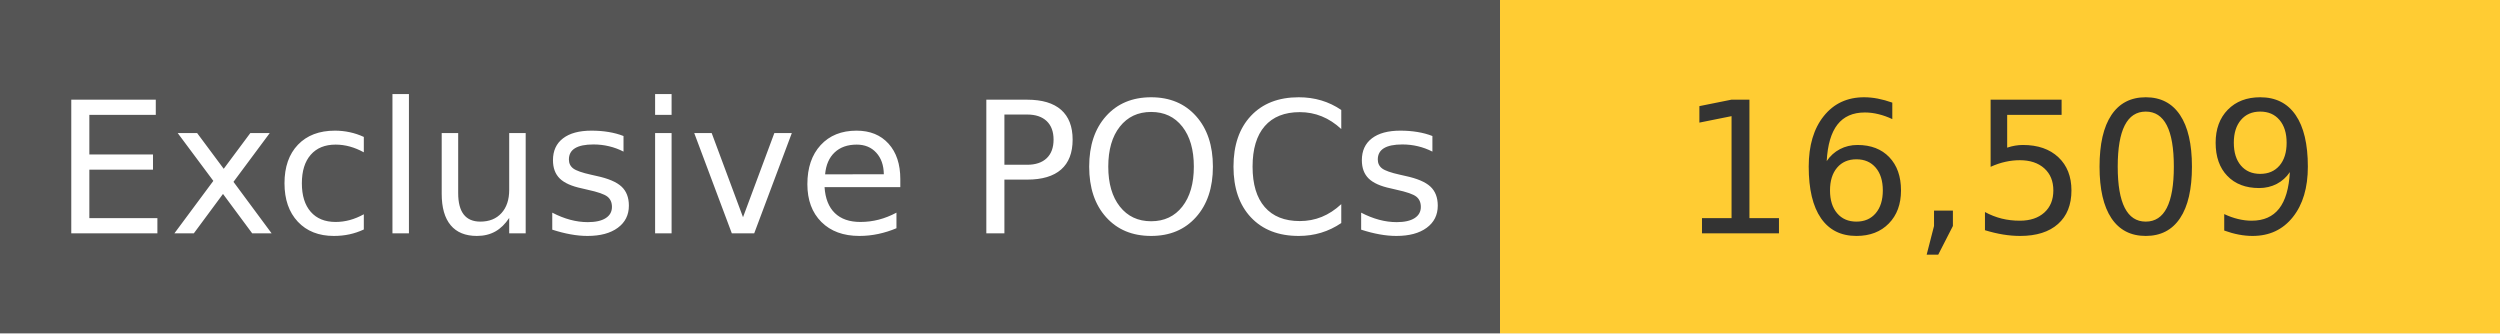
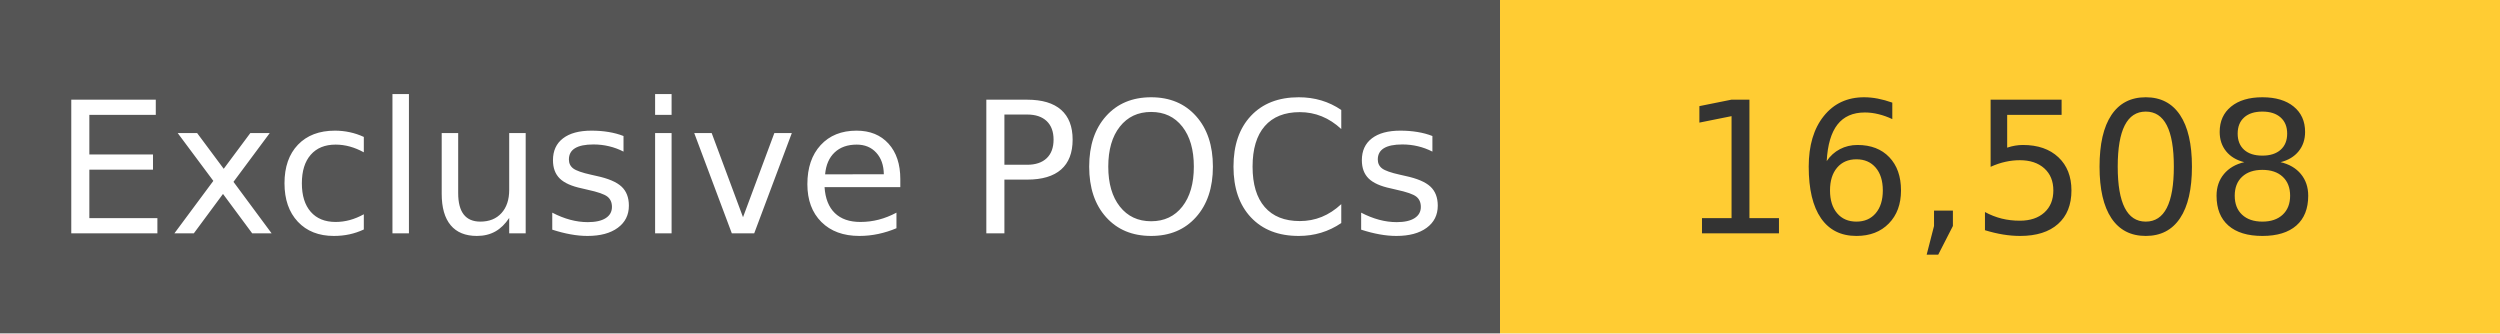
<svg xmlns="http://www.w3.org/2000/svg" width="150" height="20" role="img">
  <linearGradient id="s" x2="0" y2="100%">
    <stop offset="0" stop-color="#bbb" stop-opacity=".1" />
    <stop offset="1" stop-opacity=".1" />
  </linearGradient>
  <g>
    <rect width="90" height="20" fill="#555" />
    <rect x="90" width="267" height="20" fill="#ffcc33" />
  </g>
  <g fill="#fff" text-anchor="middle" font-family="Verdana,Geneva,DejaVu Sans,sans-serif" text-rendering="geometricPrecision" font-size="110">
    <text x="450" y="140" transform="scale(.1)" fill="#fff">
            Exclusive POCs
        </text>
    <text x="1200" y="140" transform="scale(.1)" fill="#333">
-             16,509
+             16,508
        </text>
  </g>
</svg>
